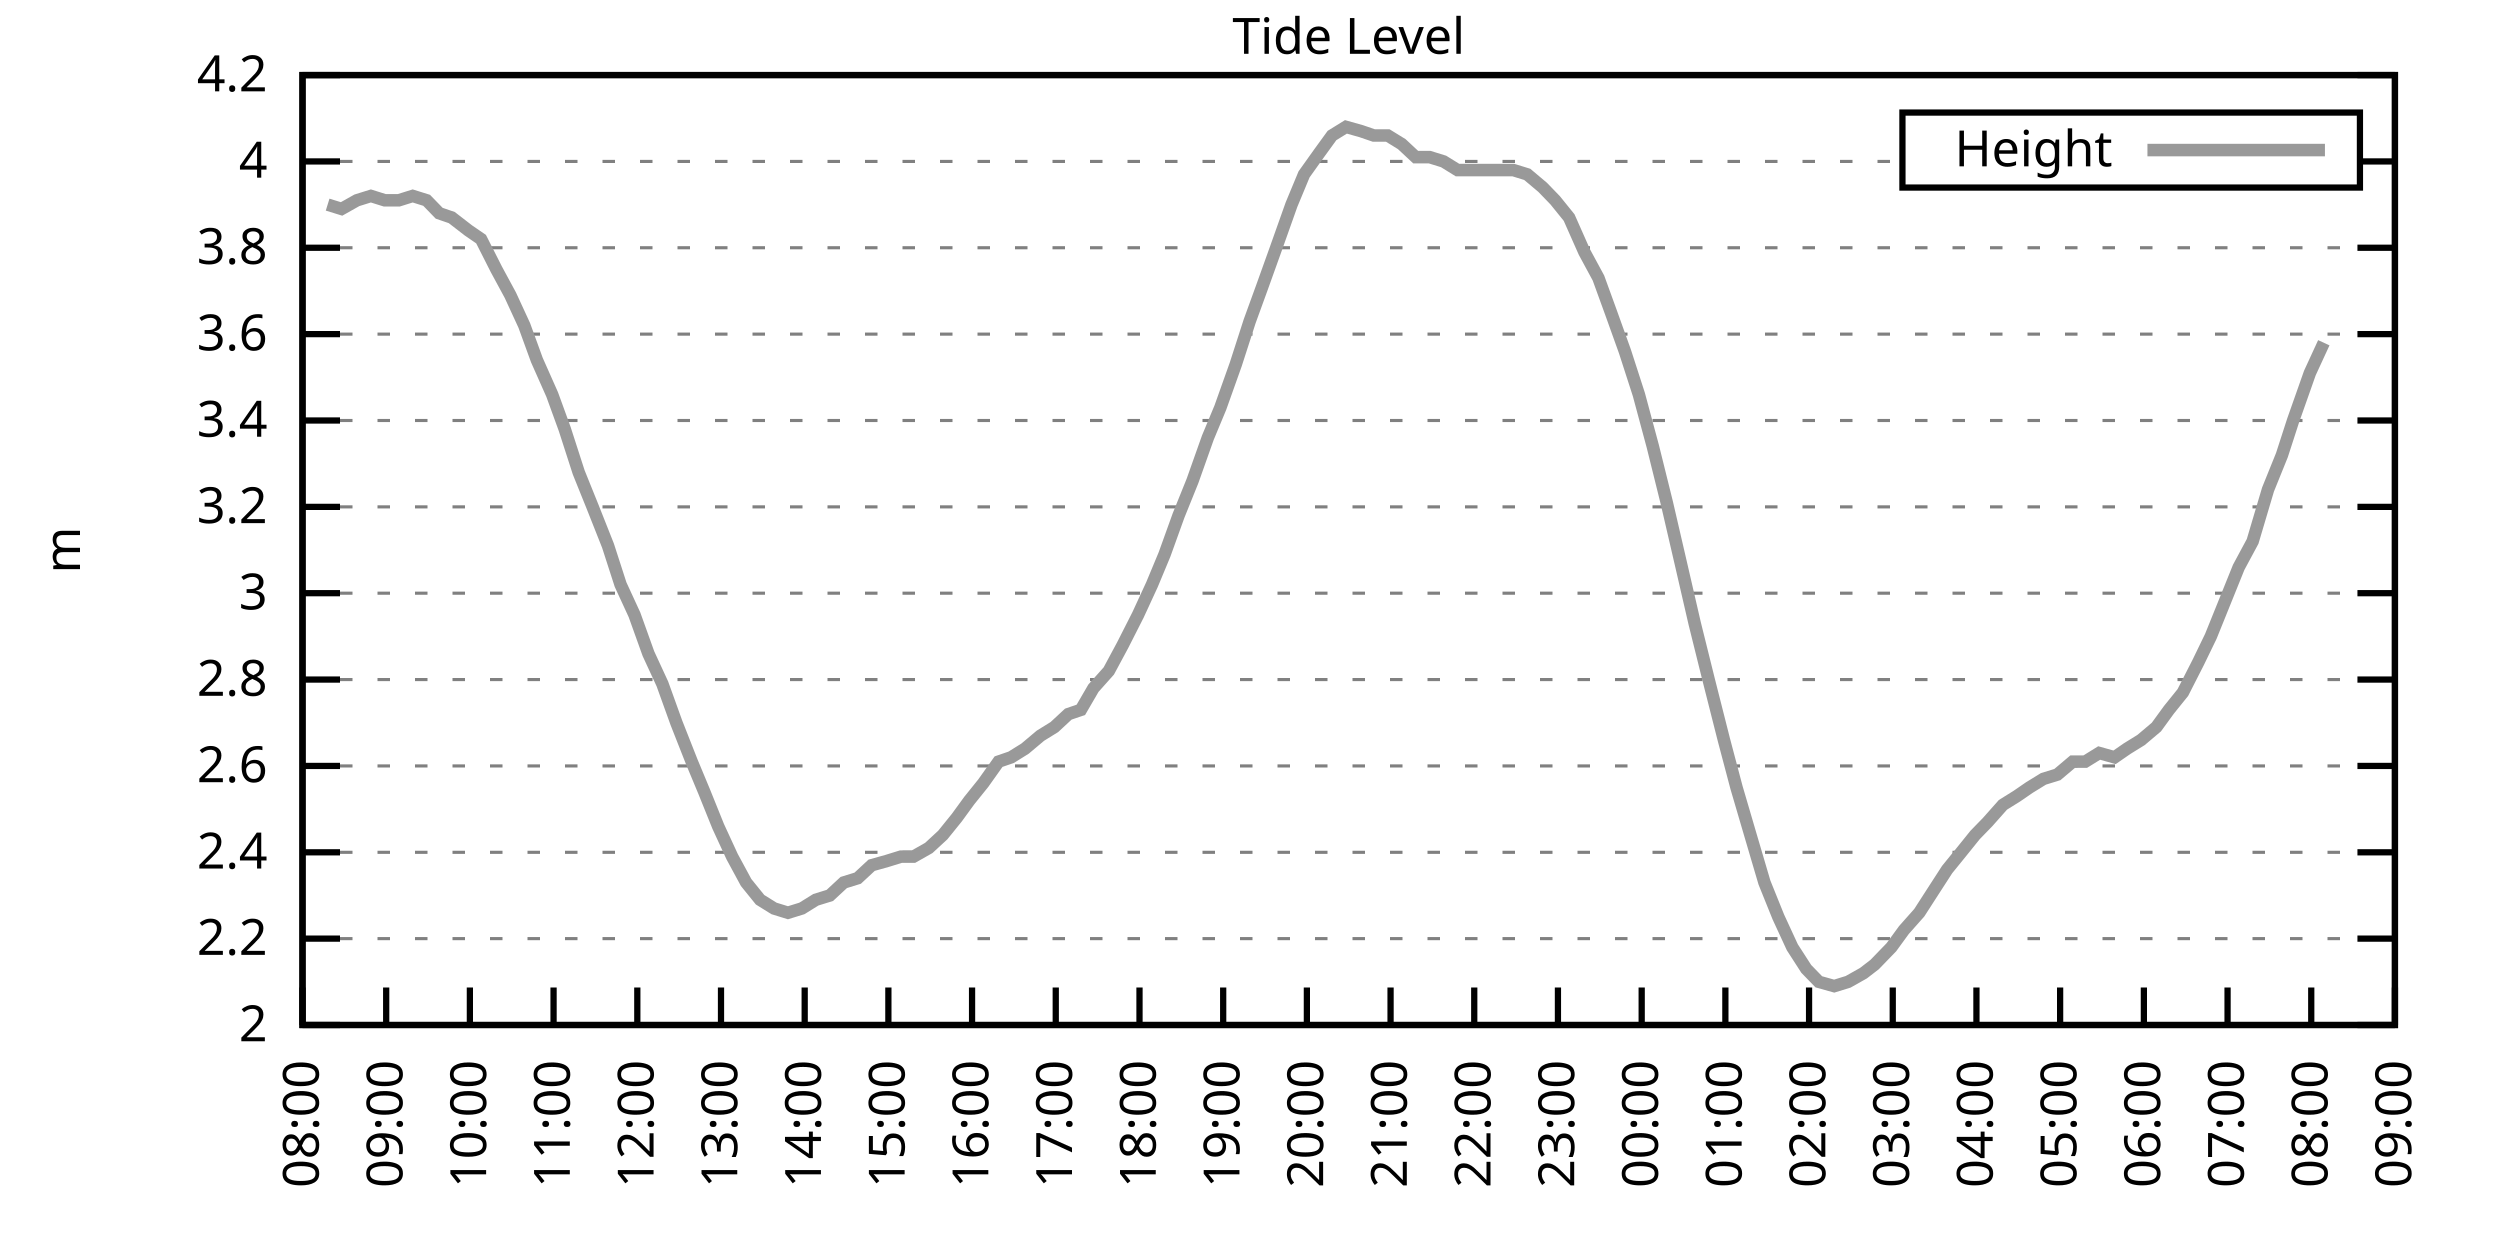
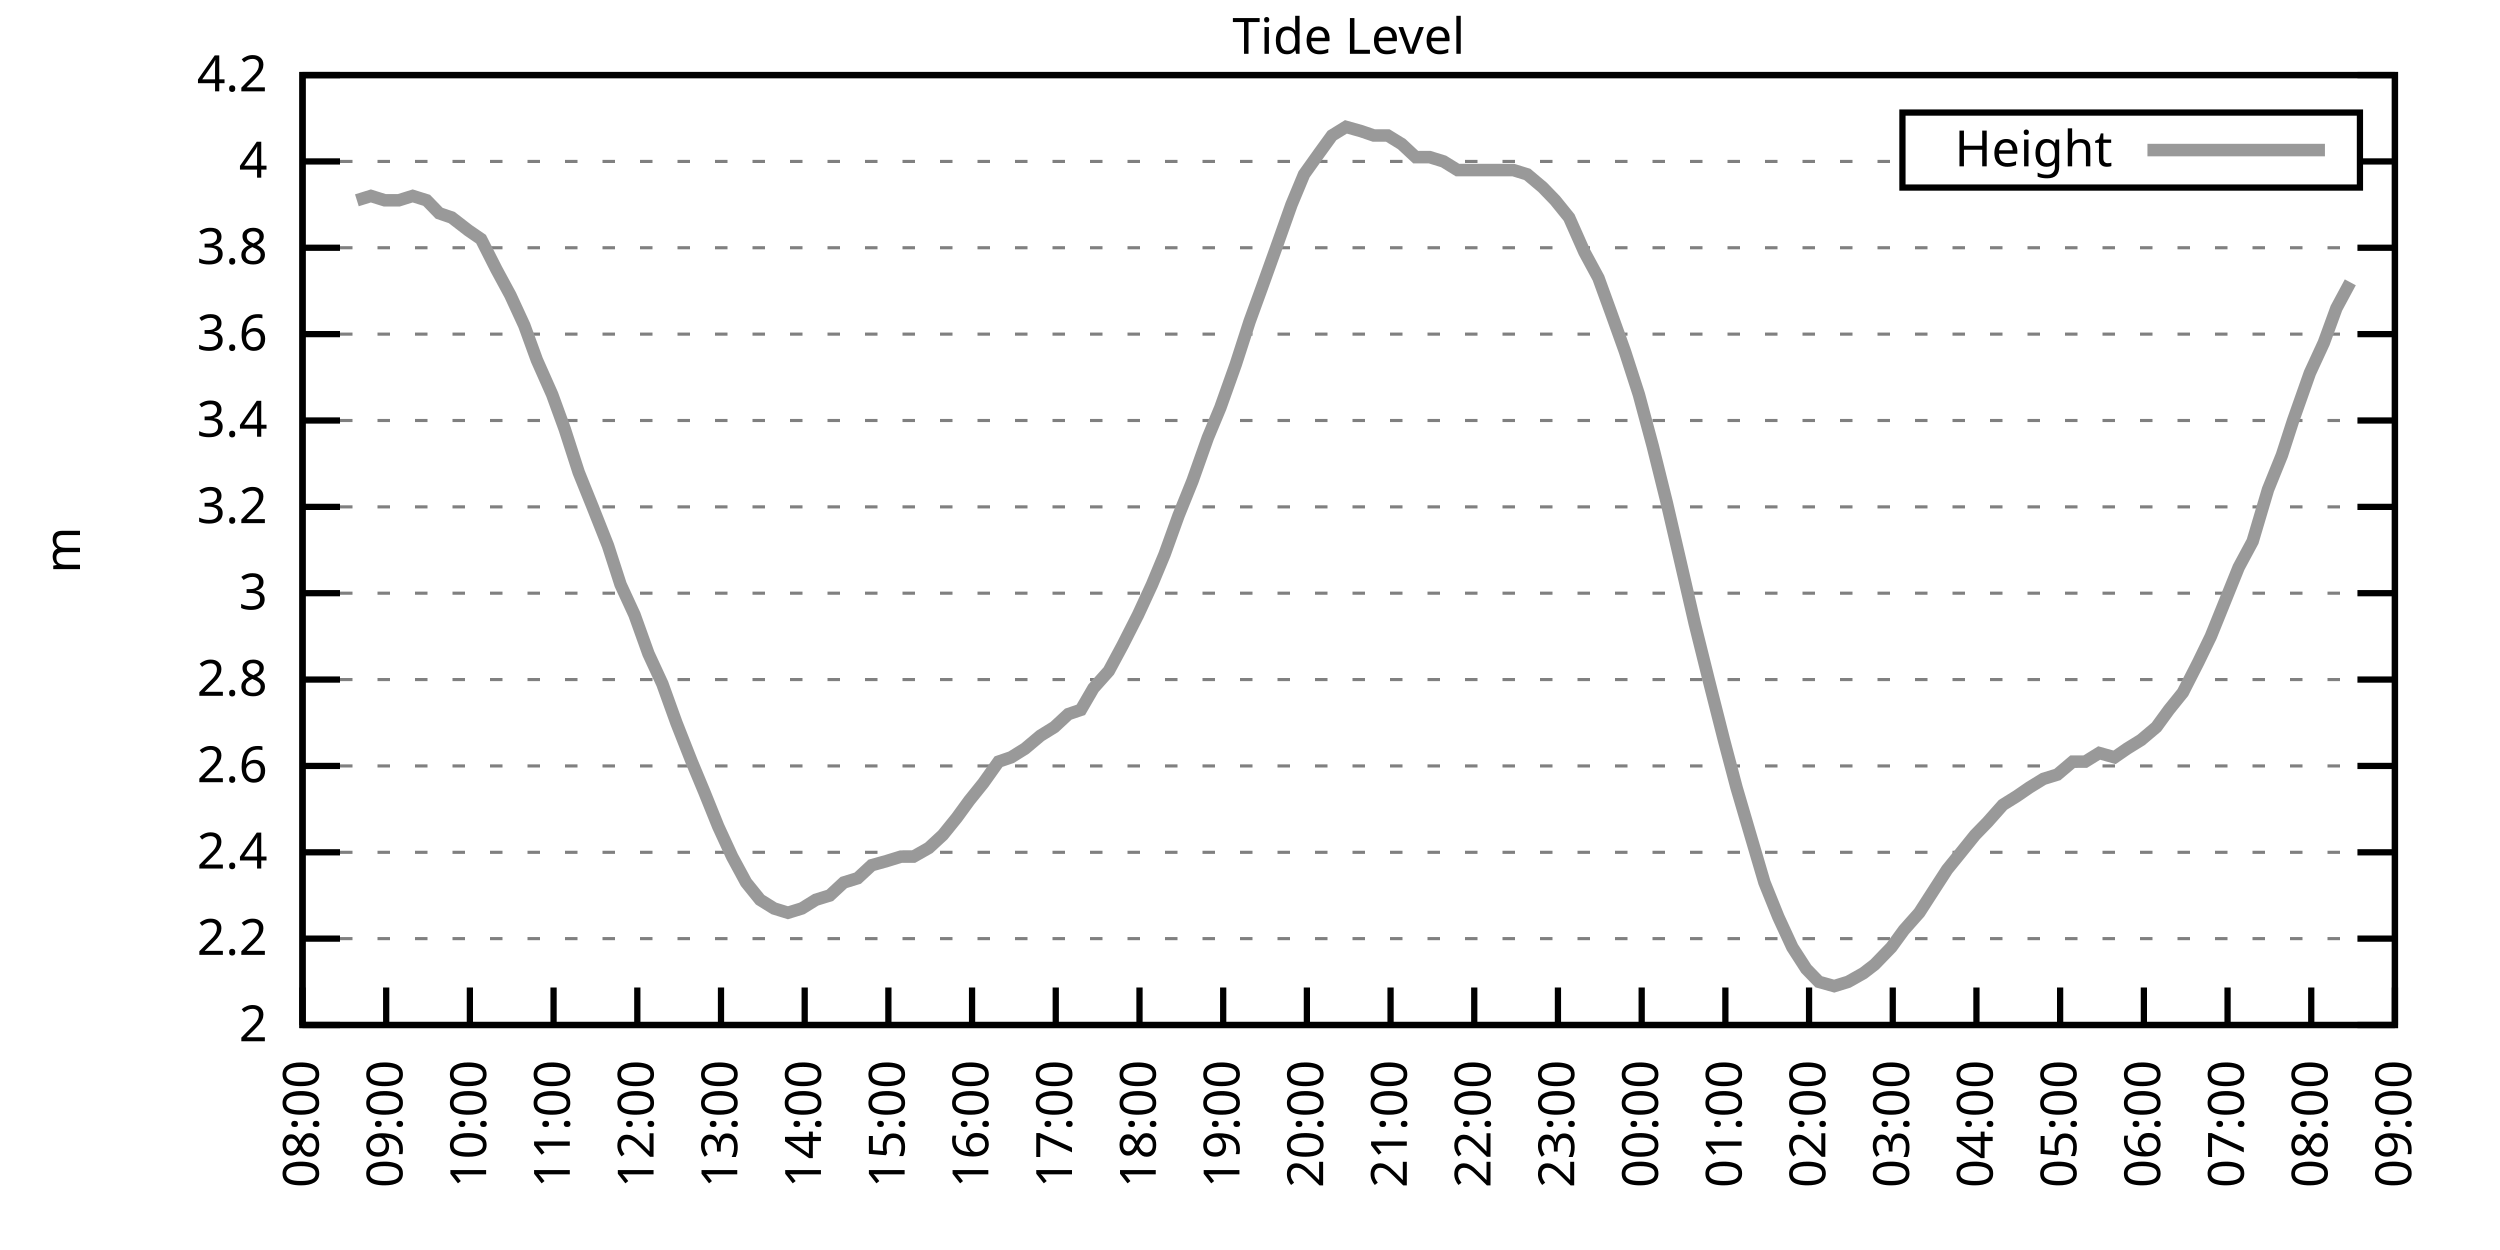
<svg xmlns="http://www.w3.org/2000/svg" xmlns:xlink="http://www.w3.org/1999/xlink" width="400" height="200" viewBox="0 0 400 200">
  <g id="gnuplot_canvas">
    <rect x="0" y="0" width="400" height="200" fill="none" />
    <defs>
      <circle id="gpDot" r="0.5" stroke-width="0.5" stroke="currentColor" />
      <path id="gpPt0" stroke-width="0.333" stroke="currentColor" d="M-1,0 h2 M0,-1 v2" />
      <path id="gpPt1" stroke-width="0.333" stroke="currentColor" d="M-1,-1 L1,1 M1,-1 L-1,1" />
      <path id="gpPt2" stroke-width="0.333" stroke="currentColor" d="M-1,0 L1,0 M0,-1 L0,1 M-1,-1 L1,1 M-1,1 L1,-1" />
      <rect id="gpPt3" stroke-width="0.333" stroke="currentColor" x="-1" y="-1" width="2" height="2" />
      <rect id="gpPt4" stroke-width="0.333" stroke="currentColor" fill="currentColor" x="-1" y="-1" width="2" height="2" />
      <circle id="gpPt5" stroke-width="0.333" stroke="currentColor" cx="0" cy="0" r="1" />
      <use xlink:href="#gpPt5" id="gpPt6" fill="currentColor" stroke="none" />
      <path id="gpPt7" stroke-width="0.333" stroke="currentColor" d="M0,-1.33 L-1.33,0.67 L1.33,0.67 z" />
      <use xlink:href="#gpPt7" id="gpPt8" fill="currentColor" stroke="none" />
      <use xlink:href="#gpPt7" id="gpPt9" stroke="currentColor" transform="rotate(180)" />
      <use xlink:href="#gpPt9" id="gpPt10" fill="currentColor" stroke="none" />
      <use xlink:href="#gpPt3" id="gpPt11" stroke="currentColor" transform="rotate(45)" />
      <use xlink:href="#gpPt11" id="gpPt12" fill="currentColor" stroke="none" />
      <path id="gpPt13" stroke-width="0.333" stroke="currentColor" d="M0,1.330 L1.265,0.411 L0.782,-1.067 L-0.782,-1.076 L-1.265,0.411 z" />
      <use xlink:href="#gpPt13" id="gpPt14" fill="currentColor" stroke="none" />
      <filter id="textbox" filterUnits="objectBoundingBox" x="0" y="0" height="1" width="1">
        <feFlood flood-color="white" flood-opacity="1" result="bgnd" />
        <feComposite in="SourceGraphic" in2="bgnd" operator="atop" />
      </filter>
      <filter id="greybox" filterUnits="objectBoundingBox" x="0" y="0" height="1" width="1">
        <feFlood flood-color="lightgrey" flood-opacity="1" result="grey" />
        <feComposite in="SourceGraphic" in2="grey" operator="atop" />
      </filter>
    </defs>
    <g fill="none" color="white" stroke="currentColor" stroke-width="1.00" stroke-linecap="butt" stroke-linejoin="miter">
</g>
    <g fill="none" color="black" stroke="currentColor" stroke-width="1.00" stroke-linecap="butt" stroke-linejoin="miter">
      <g stroke="none" shape-rendering="crispEdges">
        <polygon fill="rgb(255, 255, 255)" points="48.40,164.00 383.18,164.00 383.18,12.02 48.40,12.02 " />
      </g>
    </g>
    <g fill="none" color="black" stroke="currentColor" stroke-width="1.00" stroke-linecap="butt" stroke-linejoin="miter">
</g>
    <g fill="none" color="black" stroke="black" stroke-width="0.50" stroke-linecap="butt" stroke-linejoin="miter">
</g>
    <g fill="none" color="gray" stroke="currentColor" stroke-width="0.50" stroke-linecap="butt" stroke-linejoin="miter">
      <path stroke="gray" stroke-dasharray="2,4" class="gridline" d="M48.40,164.00 L383.19,164.00  " />
    </g>
    <g fill="none" color="gray" stroke="gray" stroke-width="1.00" stroke-linecap="butt" stroke-linejoin="miter">
</g>
    <g fill="none" color="black" stroke="currentColor" stroke-width="1.00" stroke-linecap="butt" stroke-linejoin="miter">
      <path stroke="black" d="M48.40,164.00 L54.40,164.00 M383.19,164.00 L377.19,164.00  " />
      <g transform="translate(42.80,166.60)" stroke="none" fill="black" font-family="Sans" font-size="8.00" text-anchor="end">
        <text>
          <tspan font-family="Sans"> 2</tspan>
        </text>
      </g>
    </g>
    <g fill="none" color="black" stroke="currentColor" stroke-width="1.00" stroke-linecap="butt" stroke-linejoin="miter">
</g>
    <g fill="none" color="black" stroke="black" stroke-width="0.50" stroke-linecap="butt" stroke-linejoin="miter">
</g>
    <g fill="none" color="gray" stroke="currentColor" stroke-width="0.50" stroke-linecap="butt" stroke-linejoin="miter">
      <path stroke="gray" stroke-dasharray="2,4" class="gridline" d="M48.40,150.18 L383.19,150.18  " />
    </g>
    <g fill="none" color="gray" stroke="gray" stroke-width="1.00" stroke-linecap="butt" stroke-linejoin="miter">
</g>
    <g fill="none" color="black" stroke="currentColor" stroke-width="1.00" stroke-linecap="butt" stroke-linejoin="miter">
      <path stroke="black" d="M48.40,150.18 L54.40,150.18 M383.19,150.18 L377.19,150.18  " />
      <g transform="translate(42.80,152.78)" stroke="none" fill="black" font-family="Sans" font-size="8.00" text-anchor="end">
        <text>
          <tspan font-family="Sans"> 2.2</tspan>
        </text>
      </g>
    </g>
    <g fill="none" color="black" stroke="currentColor" stroke-width="1.00" stroke-linecap="butt" stroke-linejoin="miter">
</g>
    <g fill="none" color="black" stroke="black" stroke-width="0.50" stroke-linecap="butt" stroke-linejoin="miter">
</g>
    <g fill="none" color="gray" stroke="currentColor" stroke-width="0.50" stroke-linecap="butt" stroke-linejoin="miter">
      <path stroke="gray" stroke-dasharray="2,4" class="gridline" d="M48.40,136.37 L383.19,136.37  " />
    </g>
    <g fill="none" color="gray" stroke="gray" stroke-width="1.00" stroke-linecap="butt" stroke-linejoin="miter">
</g>
    <g fill="none" color="black" stroke="currentColor" stroke-width="1.00" stroke-linecap="butt" stroke-linejoin="miter">
      <path stroke="black" d="M48.40,136.37 L54.40,136.37 M383.19,136.37 L377.19,136.37  " />
      <g transform="translate(42.80,138.97)" stroke="none" fill="black" font-family="Sans" font-size="8.00" text-anchor="end">
        <text>
          <tspan font-family="Sans"> 2.4</tspan>
        </text>
      </g>
    </g>
    <g fill="none" color="black" stroke="currentColor" stroke-width="1.00" stroke-linecap="butt" stroke-linejoin="miter">
</g>
    <g fill="none" color="black" stroke="black" stroke-width="0.50" stroke-linecap="butt" stroke-linejoin="miter">
</g>
    <g fill="none" color="gray" stroke="currentColor" stroke-width="0.50" stroke-linecap="butt" stroke-linejoin="miter">
      <path stroke="gray" stroke-dasharray="2,4" class="gridline" d="M48.40,122.55 L383.19,122.55  " />
    </g>
    <g fill="none" color="gray" stroke="gray" stroke-width="1.00" stroke-linecap="butt" stroke-linejoin="miter">
</g>
    <g fill="none" color="black" stroke="currentColor" stroke-width="1.00" stroke-linecap="butt" stroke-linejoin="miter">
      <path stroke="black" d="M48.40,122.55 L54.40,122.55 M383.19,122.55 L377.19,122.55  " />
      <g transform="translate(42.80,125.15)" stroke="none" fill="black" font-family="Sans" font-size="8.00" text-anchor="end">
        <text>
          <tspan font-family="Sans"> 2.6</tspan>
        </text>
      </g>
    </g>
    <g fill="none" color="black" stroke="currentColor" stroke-width="1.00" stroke-linecap="butt" stroke-linejoin="miter">
</g>
    <g fill="none" color="black" stroke="black" stroke-width="0.50" stroke-linecap="butt" stroke-linejoin="miter">
</g>
    <g fill="none" color="gray" stroke="currentColor" stroke-width="0.50" stroke-linecap="butt" stroke-linejoin="miter">
      <path stroke="gray" stroke-dasharray="2,4" class="gridline" d="M48.40,108.73 L383.19,108.73  " />
    </g>
    <g fill="none" color="gray" stroke="gray" stroke-width="1.00" stroke-linecap="butt" stroke-linejoin="miter">
</g>
    <g fill="none" color="black" stroke="currentColor" stroke-width="1.00" stroke-linecap="butt" stroke-linejoin="miter">
      <path stroke="black" d="M48.40,108.73 L54.40,108.73 M383.19,108.73 L377.19,108.73  " />
      <g transform="translate(42.80,111.33)" stroke="none" fill="black" font-family="Sans" font-size="8.00" text-anchor="end">
        <text>
          <tspan font-family="Sans"> 2.8</tspan>
        </text>
      </g>
    </g>
    <g fill="none" color="black" stroke="currentColor" stroke-width="1.00" stroke-linecap="butt" stroke-linejoin="miter">
</g>
    <g fill="none" color="black" stroke="black" stroke-width="0.50" stroke-linecap="butt" stroke-linejoin="miter">
</g>
    <g fill="none" color="gray" stroke="currentColor" stroke-width="0.50" stroke-linecap="butt" stroke-linejoin="miter">
      <path stroke="gray" stroke-dasharray="2,4" class="gridline" d="M48.40,94.91 L383.19,94.91  " />
    </g>
    <g fill="none" color="gray" stroke="gray" stroke-width="1.00" stroke-linecap="butt" stroke-linejoin="miter">
</g>
    <g fill="none" color="black" stroke="currentColor" stroke-width="1.00" stroke-linecap="butt" stroke-linejoin="miter">
      <path stroke="black" d="M48.40,94.91 L54.40,94.91 M383.19,94.91 L377.19,94.91  " />
      <g transform="translate(42.80,97.51)" stroke="none" fill="black" font-family="Sans" font-size="8.00" text-anchor="end">
        <text>
          <tspan font-family="Sans"> 3</tspan>
        </text>
      </g>
    </g>
    <g fill="none" color="black" stroke="currentColor" stroke-width="1.00" stroke-linecap="butt" stroke-linejoin="miter">
</g>
    <g fill="none" color="black" stroke="black" stroke-width="0.50" stroke-linecap="butt" stroke-linejoin="miter">
</g>
    <g fill="none" color="gray" stroke="currentColor" stroke-width="0.50" stroke-linecap="butt" stroke-linejoin="miter">
      <path stroke="gray" stroke-dasharray="2,4" class="gridline" d="M48.40,81.10 L383.19,81.10  " />
    </g>
    <g fill="none" color="gray" stroke="gray" stroke-width="1.00" stroke-linecap="butt" stroke-linejoin="miter">
</g>
    <g fill="none" color="black" stroke="currentColor" stroke-width="1.00" stroke-linecap="butt" stroke-linejoin="miter">
      <path stroke="black" d="M48.40,81.10 L54.40,81.10 M383.19,81.10 L377.19,81.10  " />
      <g transform="translate(42.80,83.70)" stroke="none" fill="black" font-family="Sans" font-size="8.00" text-anchor="end">
        <text>
          <tspan font-family="Sans"> 3.2</tspan>
        </text>
      </g>
    </g>
    <g fill="none" color="black" stroke="currentColor" stroke-width="1.00" stroke-linecap="butt" stroke-linejoin="miter">
</g>
    <g fill="none" color="black" stroke="black" stroke-width="0.50" stroke-linecap="butt" stroke-linejoin="miter">
</g>
    <g fill="none" color="gray" stroke="currentColor" stroke-width="0.50" stroke-linecap="butt" stroke-linejoin="miter">
      <path stroke="gray" stroke-dasharray="2,4" class="gridline" d="M48.40,67.28 L383.19,67.28  " />
    </g>
    <g fill="none" color="gray" stroke="gray" stroke-width="1.00" stroke-linecap="butt" stroke-linejoin="miter">
</g>
    <g fill="none" color="black" stroke="currentColor" stroke-width="1.00" stroke-linecap="butt" stroke-linejoin="miter">
      <path stroke="black" d="M48.40,67.28 L54.40,67.28 M383.19,67.28 L377.19,67.28  " />
      <g transform="translate(42.80,69.88)" stroke="none" fill="black" font-family="Sans" font-size="8.00" text-anchor="end">
        <text>
          <tspan font-family="Sans"> 3.4</tspan>
        </text>
      </g>
    </g>
    <g fill="none" color="black" stroke="currentColor" stroke-width="1.00" stroke-linecap="butt" stroke-linejoin="miter">
</g>
    <g fill="none" color="black" stroke="black" stroke-width="0.50" stroke-linecap="butt" stroke-linejoin="miter">
</g>
    <g fill="none" color="gray" stroke="currentColor" stroke-width="0.50" stroke-linecap="butt" stroke-linejoin="miter">
      <path stroke="gray" stroke-dasharray="2,4" class="gridline" d="M48.40,53.46 L383.19,53.46  " />
    </g>
    <g fill="none" color="gray" stroke="gray" stroke-width="1.00" stroke-linecap="butt" stroke-linejoin="miter">
</g>
    <g fill="none" color="black" stroke="currentColor" stroke-width="1.00" stroke-linecap="butt" stroke-linejoin="miter">
      <path stroke="black" d="M48.40,53.46 L54.40,53.46 M383.19,53.46 L377.19,53.46  " />
      <g transform="translate(42.80,56.06)" stroke="none" fill="black" font-family="Sans" font-size="8.00" text-anchor="end">
        <text>
          <tspan font-family="Sans"> 3.6</tspan>
        </text>
      </g>
    </g>
    <g fill="none" color="black" stroke="currentColor" stroke-width="1.00" stroke-linecap="butt" stroke-linejoin="miter">
</g>
    <g fill="none" color="black" stroke="black" stroke-width="0.50" stroke-linecap="butt" stroke-linejoin="miter">
</g>
    <g fill="none" color="gray" stroke="currentColor" stroke-width="0.50" stroke-linecap="butt" stroke-linejoin="miter">
      <path stroke="gray" stroke-dasharray="2,4" class="gridline" d="M48.40,39.64 L383.19,39.64  " />
    </g>
    <g fill="none" color="gray" stroke="gray" stroke-width="1.00" stroke-linecap="butt" stroke-linejoin="miter">
</g>
    <g fill="none" color="black" stroke="currentColor" stroke-width="1.00" stroke-linecap="butt" stroke-linejoin="miter">
      <path stroke="black" d="M48.40,39.64 L54.40,39.64 M383.19,39.64 L377.19,39.64  " />
      <g transform="translate(42.80,42.24)" stroke="none" fill="black" font-family="Sans" font-size="8.00" text-anchor="end">
        <text>
          <tspan font-family="Sans"> 3.8</tspan>
        </text>
      </g>
    </g>
    <g fill="none" color="black" stroke="currentColor" stroke-width="1.00" stroke-linecap="butt" stroke-linejoin="miter">
</g>
    <g fill="none" color="black" stroke="black" stroke-width="0.50" stroke-linecap="butt" stroke-linejoin="miter">
</g>
    <g fill="none" color="gray" stroke="currentColor" stroke-width="0.50" stroke-linecap="butt" stroke-linejoin="miter">
      <path stroke="gray" stroke-dasharray="2,4" class="gridline" d="M48.40,25.83 L304.39,25.83 M377.59,25.83 L383.19,25.83  " />
    </g>
    <g fill="none" color="gray" stroke="gray" stroke-width="1.00" stroke-linecap="butt" stroke-linejoin="miter">
</g>
    <g fill="none" color="black" stroke="currentColor" stroke-width="1.00" stroke-linecap="butt" stroke-linejoin="miter">
      <path stroke="black" d="M48.40,25.83 L54.40,25.83 M383.19,25.83 L377.19,25.83  " />
      <g transform="translate(42.80,28.43)" stroke="none" fill="black" font-family="Sans" font-size="8.00" text-anchor="end">
        <text>
          <tspan font-family="Sans"> 4</tspan>
        </text>
      </g>
    </g>
    <g fill="none" color="black" stroke="currentColor" stroke-width="1.00" stroke-linecap="butt" stroke-linejoin="miter">
</g>
    <g fill="none" color="black" stroke="black" stroke-width="0.50" stroke-linecap="butt" stroke-linejoin="miter">
</g>
    <g fill="none" color="gray" stroke="currentColor" stroke-width="0.50" stroke-linecap="butt" stroke-linejoin="miter">
      <path stroke="gray" stroke-dasharray="2,4" class="gridline" d="M48.40,12.01 L383.19,12.01  " />
    </g>
    <g fill="none" color="gray" stroke="gray" stroke-width="1.00" stroke-linecap="butt" stroke-linejoin="miter">
</g>
    <g fill="none" color="black" stroke="currentColor" stroke-width="1.00" stroke-linecap="butt" stroke-linejoin="miter">
      <path stroke="black" d="M48.40,12.01 L54.40,12.01 M383.19,12.01 L377.19,12.01  " />
      <g transform="translate(42.80,14.61)" stroke="none" fill="black" font-family="Sans" font-size="8.00" text-anchor="end">
        <text>
          <tspan font-family="Sans"> 4.2</tspan>
        </text>
      </g>
    </g>
    <g fill="none" color="black" stroke="currentColor" stroke-width="1.00" stroke-linecap="butt" stroke-linejoin="miter">
      <path stroke="black" d="M48.40,164.00 L48.40,158.00  " />
      <g transform="translate(51.00,169.60) rotate(270.00)" stroke="none" fill="black" font-family="Sans" font-size="8.00" text-anchor="end">
        <text>
          <tspan font-family="Sans">08:00</tspan>
        </text>
      </g>
    </g>
    <g fill="none" color="black" stroke="currentColor" stroke-width="1.00" stroke-linecap="butt" stroke-linejoin="miter">
      <path stroke="black" d="M61.79,164.00 L61.79,158.00  " />
      <g transform="translate(64.39,169.60) rotate(270.00)" stroke="none" fill="black" font-family="Sans" font-size="8.00" text-anchor="end">
        <text>
          <tspan font-family="Sans">09:00</tspan>
        </text>
      </g>
    </g>
    <g fill="none" color="black" stroke="currentColor" stroke-width="1.00" stroke-linecap="butt" stroke-linejoin="miter">
      <path stroke="black" d="M75.18,164.00 L75.18,158.00  " />
      <g transform="translate(77.78,169.60) rotate(270.00)" stroke="none" fill="black" font-family="Sans" font-size="8.00" text-anchor="end">
        <text>
          <tspan font-family="Sans">10:00</tspan>
        </text>
      </g>
    </g>
    <g fill="none" color="black" stroke="currentColor" stroke-width="1.00" stroke-linecap="butt" stroke-linejoin="miter">
      <path stroke="black" d="M88.57,164.00 L88.57,158.00  " />
      <g transform="translate(91.17,169.60) rotate(270.00)" stroke="none" fill="black" font-family="Sans" font-size="8.00" text-anchor="end">
        <text>
          <tspan font-family="Sans">11:00</tspan>
        </text>
      </g>
    </g>
    <g fill="none" color="black" stroke="currentColor" stroke-width="1.00" stroke-linecap="butt" stroke-linejoin="miter">
      <path stroke="black" d="M101.97,164.00 L101.97,158.00  " />
      <g transform="translate(104.57,169.60) rotate(270.00)" stroke="none" fill="black" font-family="Sans" font-size="8.00" text-anchor="end">
        <text>
          <tspan font-family="Sans">12:00</tspan>
        </text>
      </g>
    </g>
    <g fill="none" color="black" stroke="currentColor" stroke-width="1.00" stroke-linecap="butt" stroke-linejoin="miter">
      <path stroke="black" d="M115.36,164.00 L115.36,158.00  " />
      <g transform="translate(117.96,169.60) rotate(270.00)" stroke="none" fill="black" font-family="Sans" font-size="8.00" text-anchor="end">
        <text>
          <tspan font-family="Sans">13:00</tspan>
        </text>
      </g>
    </g>
    <g fill="none" color="black" stroke="currentColor" stroke-width="1.00" stroke-linecap="butt" stroke-linejoin="miter">
      <path stroke="black" d="M128.75,164.00 L128.75,158.00  " />
      <g transform="translate(131.35,169.60) rotate(270.00)" stroke="none" fill="black" font-family="Sans" font-size="8.00" text-anchor="end">
        <text>
          <tspan font-family="Sans">14:00</tspan>
        </text>
      </g>
    </g>
    <g fill="none" color="black" stroke="currentColor" stroke-width="1.00" stroke-linecap="butt" stroke-linejoin="miter">
      <path stroke="black" d="M142.14,164.00 L142.14,158.00  " />
      <g transform="translate(144.74,169.60) rotate(270.00)" stroke="none" fill="black" font-family="Sans" font-size="8.00" text-anchor="end">
        <text>
          <tspan font-family="Sans">15:00</tspan>
        </text>
      </g>
    </g>
    <g fill="none" color="black" stroke="currentColor" stroke-width="1.00" stroke-linecap="butt" stroke-linejoin="miter">
      <path stroke="black" d="M155.53,164.00 L155.53,158.00  " />
      <g transform="translate(158.13,169.60) rotate(270.00)" stroke="none" fill="black" font-family="Sans" font-size="8.00" text-anchor="end">
        <text>
          <tspan font-family="Sans">16:00</tspan>
        </text>
      </g>
    </g>
    <g fill="none" color="black" stroke="currentColor" stroke-width="1.00" stroke-linecap="butt" stroke-linejoin="miter">
      <path stroke="black" d="M168.92,164.00 L168.92,158.00  " />
      <g transform="translate(171.52,169.60) rotate(270.00)" stroke="none" fill="black" font-family="Sans" font-size="8.00" text-anchor="end">
        <text>
          <tspan font-family="Sans">17:00</tspan>
        </text>
      </g>
    </g>
    <g fill="none" color="black" stroke="currentColor" stroke-width="1.00" stroke-linecap="butt" stroke-linejoin="miter">
      <path stroke="black" d="M182.32,164.00 L182.32,158.00  " />
      <g transform="translate(184.92,169.60) rotate(270.00)" stroke="none" fill="black" font-family="Sans" font-size="8.00" text-anchor="end">
        <text>
          <tspan font-family="Sans">18:00</tspan>
        </text>
      </g>
    </g>
    <g fill="none" color="black" stroke="currentColor" stroke-width="1.00" stroke-linecap="butt" stroke-linejoin="miter">
      <path stroke="black" d="M195.71,164.00 L195.71,158.00  " />
      <g transform="translate(198.31,169.60) rotate(270.00)" stroke="none" fill="black" font-family="Sans" font-size="8.00" text-anchor="end">
        <text>
          <tspan font-family="Sans">19:00</tspan>
        </text>
      </g>
    </g>
    <g fill="none" color="black" stroke="currentColor" stroke-width="1.00" stroke-linecap="butt" stroke-linejoin="miter">
      <path stroke="black" d="M209.10,164.00 L209.10,158.00  " />
      <g transform="translate(211.70,169.60) rotate(270.00)" stroke="none" fill="black" font-family="Sans" font-size="8.00" text-anchor="end">
        <text>
          <tspan font-family="Sans">20:00</tspan>
        </text>
      </g>
    </g>
    <g fill="none" color="black" stroke="currentColor" stroke-width="1.00" stroke-linecap="butt" stroke-linejoin="miter">
      <path stroke="black" d="M222.49,164.00 L222.49,158.00  " />
      <g transform="translate(225.09,169.60) rotate(270.00)" stroke="none" fill="black" font-family="Sans" font-size="8.00" text-anchor="end">
        <text>
          <tspan font-family="Sans">21:00</tspan>
        </text>
      </g>
    </g>
    <g fill="none" color="black" stroke="currentColor" stroke-width="1.00" stroke-linecap="butt" stroke-linejoin="miter">
      <path stroke="black" d="M235.88,164.00 L235.88,158.00  " />
      <g transform="translate(238.48,169.60) rotate(270.00)" stroke="none" fill="black" font-family="Sans" font-size="8.00" text-anchor="end">
        <text>
          <tspan font-family="Sans">22:00</tspan>
        </text>
      </g>
    </g>
    <g fill="none" color="black" stroke="currentColor" stroke-width="1.00" stroke-linecap="butt" stroke-linejoin="miter">
      <path stroke="black" d="M249.27,164.00 L249.27,158.00  " />
      <g transform="translate(251.87,169.60) rotate(270.00)" stroke="none" fill="black" font-family="Sans" font-size="8.00" text-anchor="end">
        <text>
          <tspan font-family="Sans">23:00</tspan>
        </text>
      </g>
    </g>
    <g fill="none" color="black" stroke="currentColor" stroke-width="1.00" stroke-linecap="butt" stroke-linejoin="miter">
      <path stroke="black" d="M262.67,164.00 L262.67,158.00  " />
      <g transform="translate(265.27,169.60) rotate(270.00)" stroke="none" fill="black" font-family="Sans" font-size="8.00" text-anchor="end">
        <text>
          <tspan font-family="Sans">00:00</tspan>
        </text>
      </g>
    </g>
    <g fill="none" color="black" stroke="currentColor" stroke-width="1.00" stroke-linecap="butt" stroke-linejoin="miter">
      <path stroke="black" d="M276.06,164.00 L276.06,158.00  " />
      <g transform="translate(278.66,169.60) rotate(270.00)" stroke="none" fill="black" font-family="Sans" font-size="8.00" text-anchor="end">
        <text>
          <tspan font-family="Sans">01:00</tspan>
        </text>
      </g>
    </g>
    <g fill="none" color="black" stroke="currentColor" stroke-width="1.00" stroke-linecap="butt" stroke-linejoin="miter">
      <path stroke="black" d="M289.45,164.00 L289.45,158.00  " />
      <g transform="translate(292.05,169.60) rotate(270.00)" stroke="none" fill="black" font-family="Sans" font-size="8.00" text-anchor="end">
        <text>
          <tspan font-family="Sans">02:00</tspan>
        </text>
      </g>
    </g>
    <g fill="none" color="black" stroke="currentColor" stroke-width="1.00" stroke-linecap="butt" stroke-linejoin="miter">
      <path stroke="black" d="M302.84,164.00 L302.84,158.00  " />
      <g transform="translate(305.44,169.60) rotate(270.00)" stroke="none" fill="black" font-family="Sans" font-size="8.00" text-anchor="end">
        <text>
          <tspan font-family="Sans">03:00</tspan>
        </text>
      </g>
    </g>
    <g fill="none" color="black" stroke="currentColor" stroke-width="1.00" stroke-linecap="butt" stroke-linejoin="miter">
      <path stroke="black" d="M316.23,164.00 L316.23,158.00  " />
      <g transform="translate(318.83,169.60) rotate(270.00)" stroke="none" fill="black" font-family="Sans" font-size="8.00" text-anchor="end">
        <text>
          <tspan font-family="Sans">04:00</tspan>
        </text>
      </g>
    </g>
    <g fill="none" color="black" stroke="currentColor" stroke-width="1.00" stroke-linecap="butt" stroke-linejoin="miter">
      <path stroke="black" d="M329.62,164.00 L329.62,158.00  " />
      <g transform="translate(332.22,169.60) rotate(270.00)" stroke="none" fill="black" font-family="Sans" font-size="8.00" text-anchor="end">
        <text>
          <tspan font-family="Sans">05:00</tspan>
        </text>
      </g>
    </g>
    <g fill="none" color="black" stroke="currentColor" stroke-width="1.00" stroke-linecap="butt" stroke-linejoin="miter">
      <path stroke="black" d="M343.02,164.00 L343.02,158.00  " />
      <g transform="translate(345.62,169.60) rotate(270.00)" stroke="none" fill="black" font-family="Sans" font-size="8.00" text-anchor="end">
        <text>
          <tspan font-family="Sans">06:00</tspan>
        </text>
      </g>
    </g>
    <g fill="none" color="black" stroke="currentColor" stroke-width="1.00" stroke-linecap="butt" stroke-linejoin="miter">
      <path stroke="black" d="M356.41,164.00 L356.41,158.00  " />
      <g transform="translate(359.01,169.60) rotate(270.00)" stroke="none" fill="black" font-family="Sans" font-size="8.00" text-anchor="end">
        <text>
          <tspan font-family="Sans">07:00</tspan>
        </text>
      </g>
    </g>
    <g fill="none" color="black" stroke="currentColor" stroke-width="1.00" stroke-linecap="butt" stroke-linejoin="miter">
      <path stroke="black" d="M369.80,164.00 L369.80,158.00  " />
      <g transform="translate(372.40,169.60) rotate(270.00)" stroke="none" fill="black" font-family="Sans" font-size="8.00" text-anchor="end">
        <text>
          <tspan font-family="Sans">08:00</tspan>
        </text>
      </g>
    </g>
    <g fill="none" color="black" stroke="currentColor" stroke-width="1.00" stroke-linecap="butt" stroke-linejoin="miter">
      <path stroke="black" d="M383.19,164.00 L383.19,158.00  " />
      <g transform="translate(385.79,169.60) rotate(270.00)" stroke="none" fill="black" font-family="Sans" font-size="8.00" text-anchor="end">
        <text>
          <tspan font-family="Sans">09:00</tspan>
        </text>
      </g>
    </g>
    <g fill="none" color="black" stroke="currentColor" stroke-width="1.00" stroke-linecap="butt" stroke-linejoin="miter">
</g>
    <g fill="none" color="black" stroke="currentColor" stroke-width="1.00" stroke-linecap="butt" stroke-linejoin="miter">
      <path stroke="black" d="M48.40,12.01 L48.40,164.00 L383.19,164.00 L383.19,12.01 L48.40,12.01 Z  " />
    </g>
    <g fill="none" color="black" stroke="currentColor" stroke-width="1.00" stroke-linecap="butt" stroke-linejoin="miter">
</g>
    <g fill="none" color="black" stroke="currentColor" stroke-width="1.00" stroke-linecap="butt" stroke-linejoin="miter">
      <path stroke="black" d="M304.39,30.01 L304.39,18.01 L377.59,18.01 L377.59,30.01 L304.39,30.01 Z  " />
    </g>
    <g id="Tide_level_plot_1">
      <g fill="none" color="white" stroke="black" stroke-width="2.00" stroke-linecap="butt" stroke-linejoin="miter">
</g>
      <g fill="none" color="black" stroke="currentColor" stroke-width="2.00" stroke-linecap="butt" stroke-linejoin="miter">
        <g transform="translate(337.99,26.61)" stroke="none" fill="black" font-family="Sans" font-size="8.00" text-anchor="end">
          <text>
            <tspan font-family="Sans">Height</tspan>
          </text>
        </g>
      </g>
      <g fill="none" color="black" stroke="currentColor" stroke-width="2.00" stroke-linecap="butt" stroke-linejoin="miter">
-         <path stroke="rgb(153, 153, 153)" d="M343.59,24.01 L371.99,24.01 M52.42,32.74 L54.65,33.43 L57.10,32.05 L59.34,31.35 L61.57,32.05 L63.80,32.05   L66.03,31.35 L68.26,32.05 L70.27,34.12 L72.28,34.81 L74.96,36.88 L76.97,38.26 L79.42,43.10 L81.66,47.24   L83.89,52.08 L85.90,57.61 L88.35,63.13 L90.36,68.66 L92.59,75.57 L94.82,81.10 L97.28,87.31 L99.29,93.53   L101.52,98.37 L103.75,104.59 L105.98,109.42 L108.22,115.64 L110.67,121.86 L112.68,126.69 L114.91,132.22 L117.14,137.06   L119.38,141.20 L121.61,143.96 L123.84,145.35 L126.07,146.04 L128.30,145.35 L130.54,143.96 L132.77,143.27 L135.00,141.20   L137.23,140.51 L139.46,138.44 L141.92,137.75 L144.15,137.06 L146.16,137.06 L148.61,135.67 L150.85,133.60 L153.08,130.84   L155.09,128.08 L157.32,125.31 L159.77,121.86 L161.78,121.17 L164.01,119.78 L166.47,117.71 L168.70,116.33 L170.93,114.26   L172.94,113.57 L174.95,110.11 L177.41,107.35 L179.64,103.20 L182.09,98.37 L184.32,93.53 L186.33,88.70 L188.57,82.48   L190.80,76.95 L193.25,70.04 L195.26,65.21 L197.72,58.30 L199.95,51.39 L201.96,45.86 L204.19,39.64 L206.64,32.74   L208.65,27.90 L211.11,24.45 L213.12,21.68 L215.35,20.30 L217.80,20.99 L219.81,21.68 L222.04,21.68 L224.28,23.06   L226.51,25.14 L228.74,25.14 L230.97,25.83 L233.20,27.21 L235.44,27.21 L237.44,27.21 L239.90,27.21 L242.13,27.21   L244.36,27.90 L246.82,29.97 L248.83,32.05 L251.06,34.81 L253.51,40.34 L255.75,44.48 L257.76,50.01 L259.99,56.23   L262.22,63.13 L264.45,71.42 L266.68,80.41 L268.92,90.08 L271.15,99.75 L273.38,108.73 L275.83,118.40 L277.84,126.00   L280.07,133.60 L282.31,141.20 L284.54,146.73 L286.77,151.56 L289.00,155.02 L291.01,157.09 L293.47,157.78 L295.70,157.09   L298.15,155.71 L299.94,154.33 L302.62,151.56 L304.63,148.80 L307.08,146.04 L309.31,142.58 L311.54,139.13 L313.78,136.37   L316.01,133.60 L318.02,131.53 L320.47,128.77 L322.70,127.38 L324.71,126.00 L326.95,124.62 L329.18,123.93 L331.63,121.86   L333.64,121.86 L335.87,120.48 L338.33,121.17 L340.34,119.78 L342.57,118.40 L345.02,116.33 L347.03,113.57 L349.26,110.80   L351.72,105.97 L353.73,101.82 L355.96,96.30 L358.19,90.77 L360.42,86.62 L362.88,78.33 L365.11,72.81 L366.90,67.28   L369.58,59.68 L371.81,54.84  " />
+         <path stroke="rgb(153, 153, 153)" d="M343.59,24.01 L371.99,24.01 M57.10,32.05 L59.34,31.35 L61.57,32.05 L63.80,32.05 L66.03,31.35 L68.26,32.05   L70.27,34.12 L72.28,34.81 L74.96,36.88 L76.97,38.26 L79.42,43.10 L81.66,47.24 L83.89,52.08 L85.90,57.61   L88.35,63.13 L90.36,68.66 L92.59,75.57 L94.82,81.10 L97.28,87.31 L99.29,93.53 L101.52,98.37 L103.75,104.59   L105.98,109.42 L108.22,115.64 L110.67,121.86 L112.68,126.69 L114.91,132.22 L117.14,137.06 L119.38,141.20 L121.61,143.96   L123.84,145.35 L126.07,146.04 L128.30,145.35 L130.54,143.96 L132.77,143.27 L135.00,141.20 L137.23,140.51 L139.46,138.44   L141.92,137.75 L144.15,137.06 L146.16,137.06 L148.61,135.67 L150.85,133.60 L153.08,130.84 L155.09,128.08 L157.32,125.31   L159.77,121.86 L161.78,121.17 L164.01,119.78 L166.47,117.71 L168.70,116.33 L170.93,114.26 L172.94,113.57 L174.95,110.11   L177.41,107.35 L179.64,103.20 L182.09,98.37 L184.32,93.53 L186.33,88.70 L188.57,82.48 L190.80,76.95 L193.25,70.04   L195.26,65.21 L197.72,58.30 L199.95,51.39 L201.96,45.86 L204.19,39.64 L206.64,32.74 L208.65,27.90 L211.11,24.45   L213.12,21.68 L215.35,20.30 L217.80,20.99 L219.81,21.68 L222.04,21.68 L224.28,23.06 L226.51,25.14 L228.74,25.14   L230.97,25.83 L233.20,27.21 L235.44,27.21 L237.44,27.21 L239.90,27.21 L242.13,27.21 L244.36,27.90 L246.82,29.97   L248.83,32.05 L251.06,34.81 L253.51,40.34 L255.75,44.48 L257.76,50.01 L259.99,56.23 L262.22,63.13 L264.45,71.42   L266.68,80.41 L268.92,90.08 L271.15,99.75 L273.38,108.73 L275.83,118.40 L277.84,126.00 L280.07,133.60 L282.31,141.20   L284.54,146.73 L286.77,151.56 L289.00,155.02 L291.01,157.09 L293.47,157.78 L295.70,157.09 L298.15,155.71 L299.94,154.33   L302.62,151.56 L304.63,148.80 L307.08,146.04 L309.31,142.58 L311.54,139.13 L313.78,136.37 L316.01,133.60 L318.02,131.53   L320.47,128.77 L322.70,127.38 L324.71,126.00 L326.95,124.62 L329.18,123.93 L331.63,121.86 L333.64,121.86 L335.87,120.48   L338.33,121.17 L340.34,119.78 L342.57,118.40 L345.02,116.33 L347.03,113.57 L349.26,110.80 L351.72,105.97 L353.73,101.82   L355.96,96.30 L358.19,90.77 L360.42,86.62 L362.88,78.33 L365.11,72.81 L366.90,67.28 L369.58,59.68 L371.81,54.84   L373.82,49.32 L376.05,45.17  " />
      </g>
    </g>
    <g fill="none" color="black" stroke="currentColor" stroke-width="2.00" stroke-linecap="butt" stroke-linejoin="miter">
</g>
    <g fill="none" color="black" stroke="black" stroke-width="1.00" stroke-linecap="butt" stroke-linejoin="miter">
</g>
    <g fill="none" color="black" stroke="currentColor" stroke-width="1.00" stroke-linecap="butt" stroke-linejoin="miter">
      <path stroke="black" d="M48.40,12.01 L48.40,164.00 L383.19,164.00 L383.19,12.01 L48.40,12.01 Z  " />
      <g transform="translate(12.80,88.01) rotate(270.00)" stroke="none" fill="black" font-family="Sans" font-size="8.00" text-anchor="middle">
        <text>
          <tspan font-family="Sans">m</tspan>
        </text>
      </g>
    </g>
    <g fill="none" color="black" stroke="currentColor" stroke-width="1.00" stroke-linecap="butt" stroke-linejoin="miter">
</g>
    <g fill="none" color="black" stroke="currentColor" stroke-width="1.00" stroke-linecap="butt" stroke-linejoin="miter">
      <g transform="translate(215.79,8.61)" stroke="none" fill="black" font-family="Sans" font-size="8.00" text-anchor="middle">
        <text>
          <tspan font-family="Sans">Tide Level</tspan>
        </text>
      </g>
    </g>
    <g fill="none" color="black" stroke="currentColor" stroke-width="1.00" stroke-linecap="butt" stroke-linejoin="miter">
</g>
  </g>
</svg>
